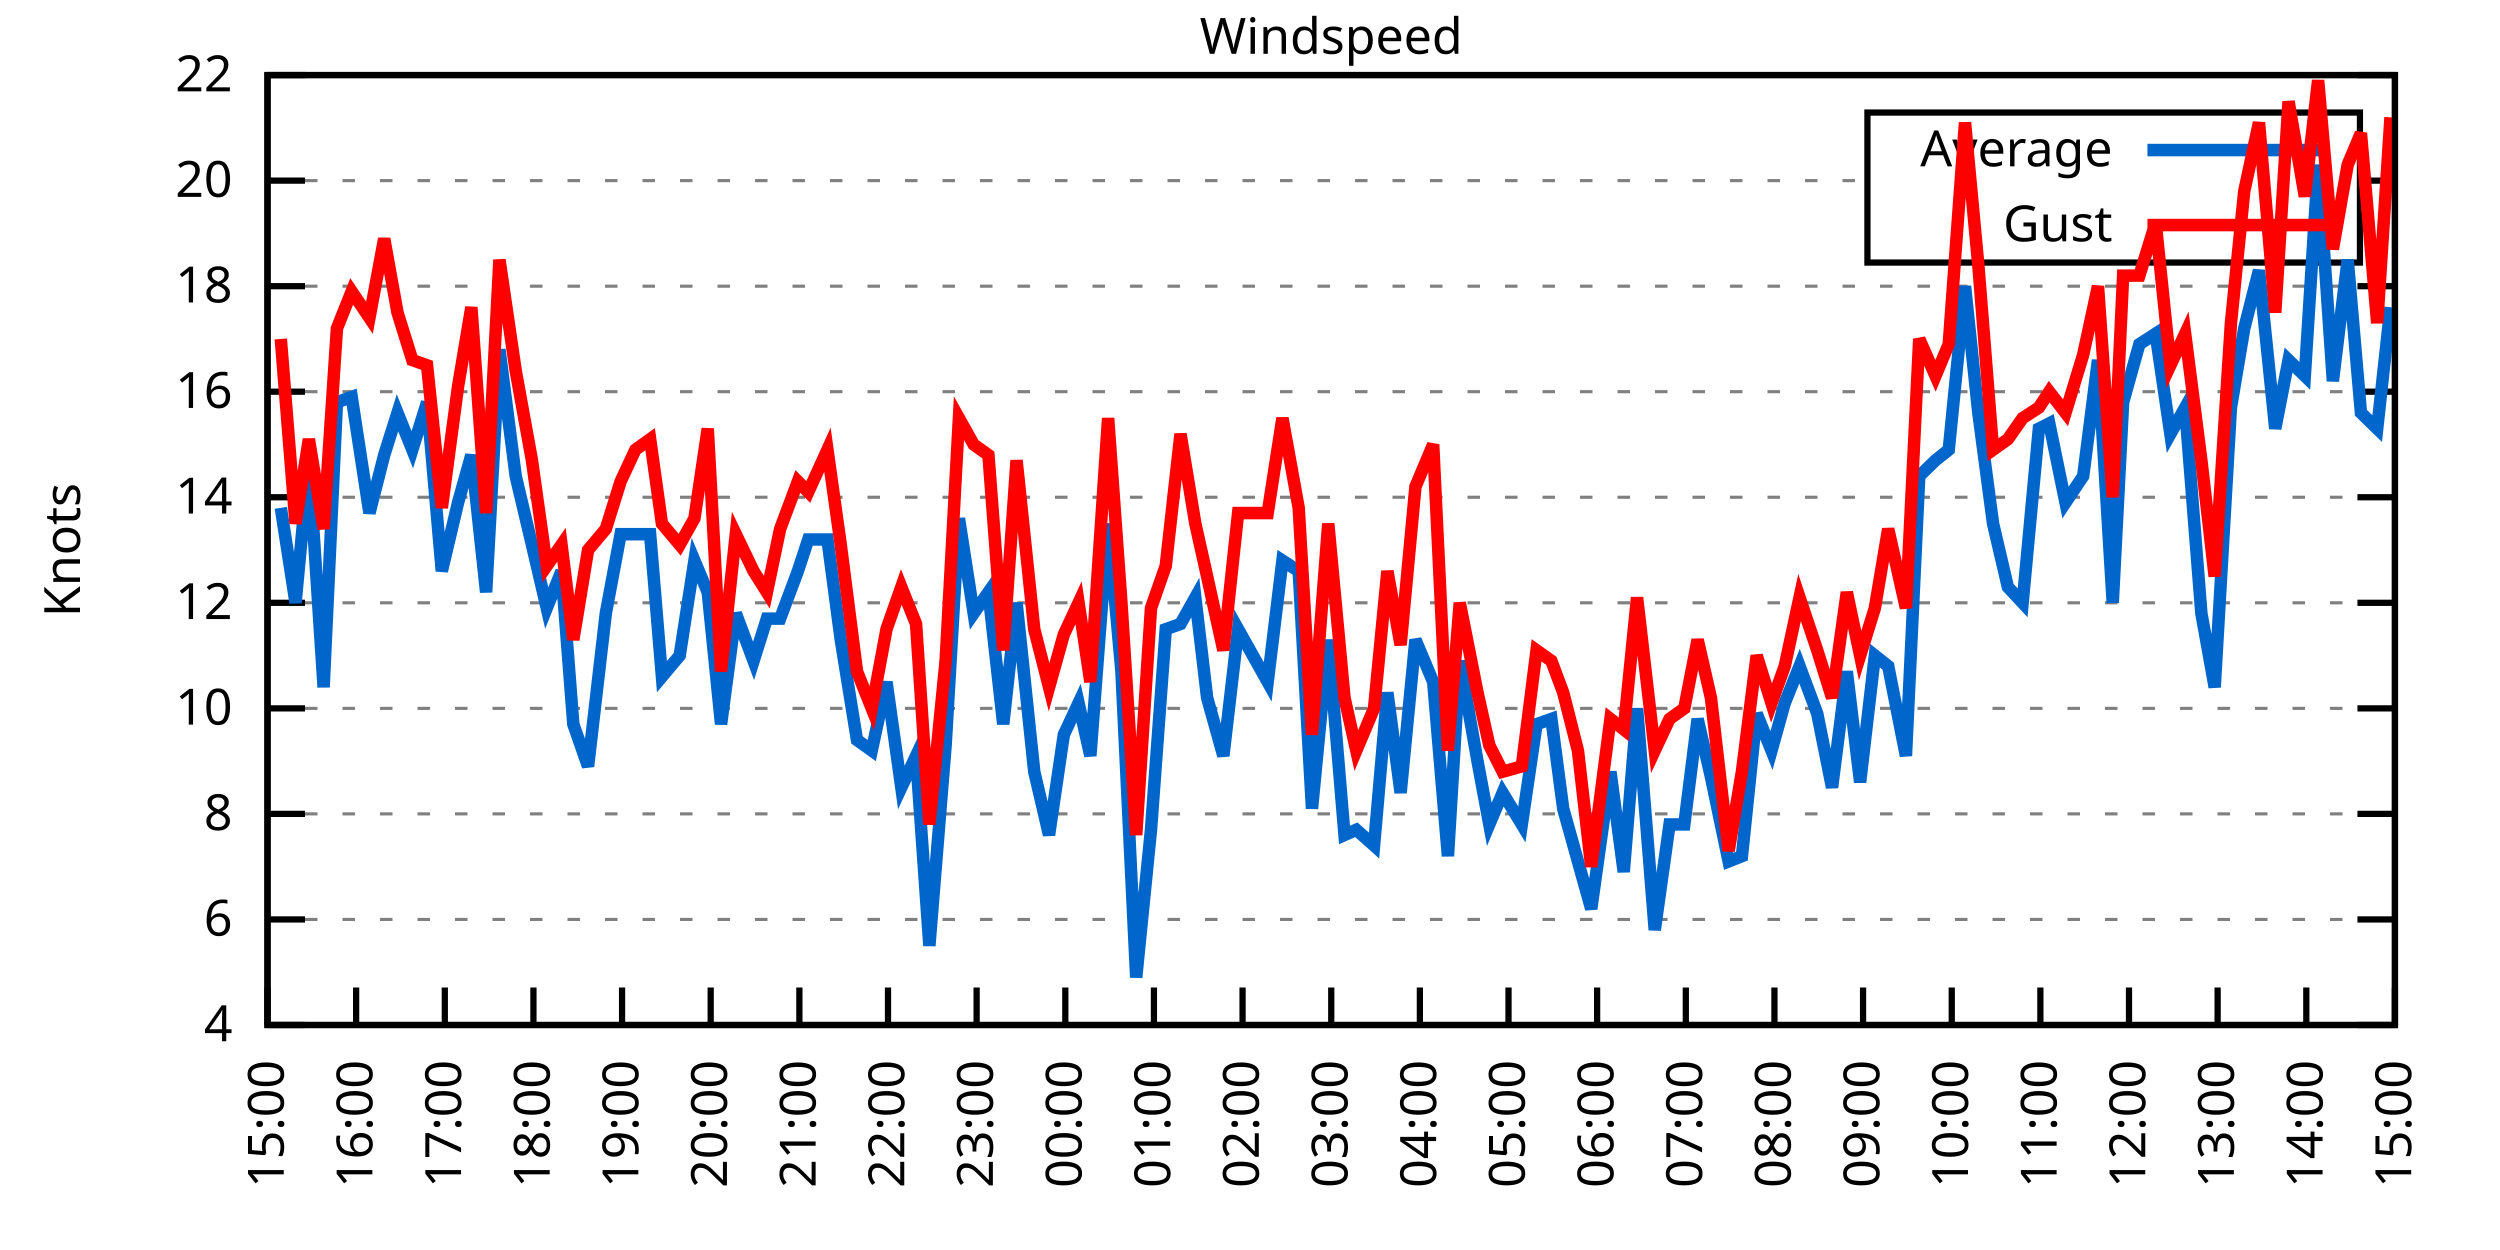
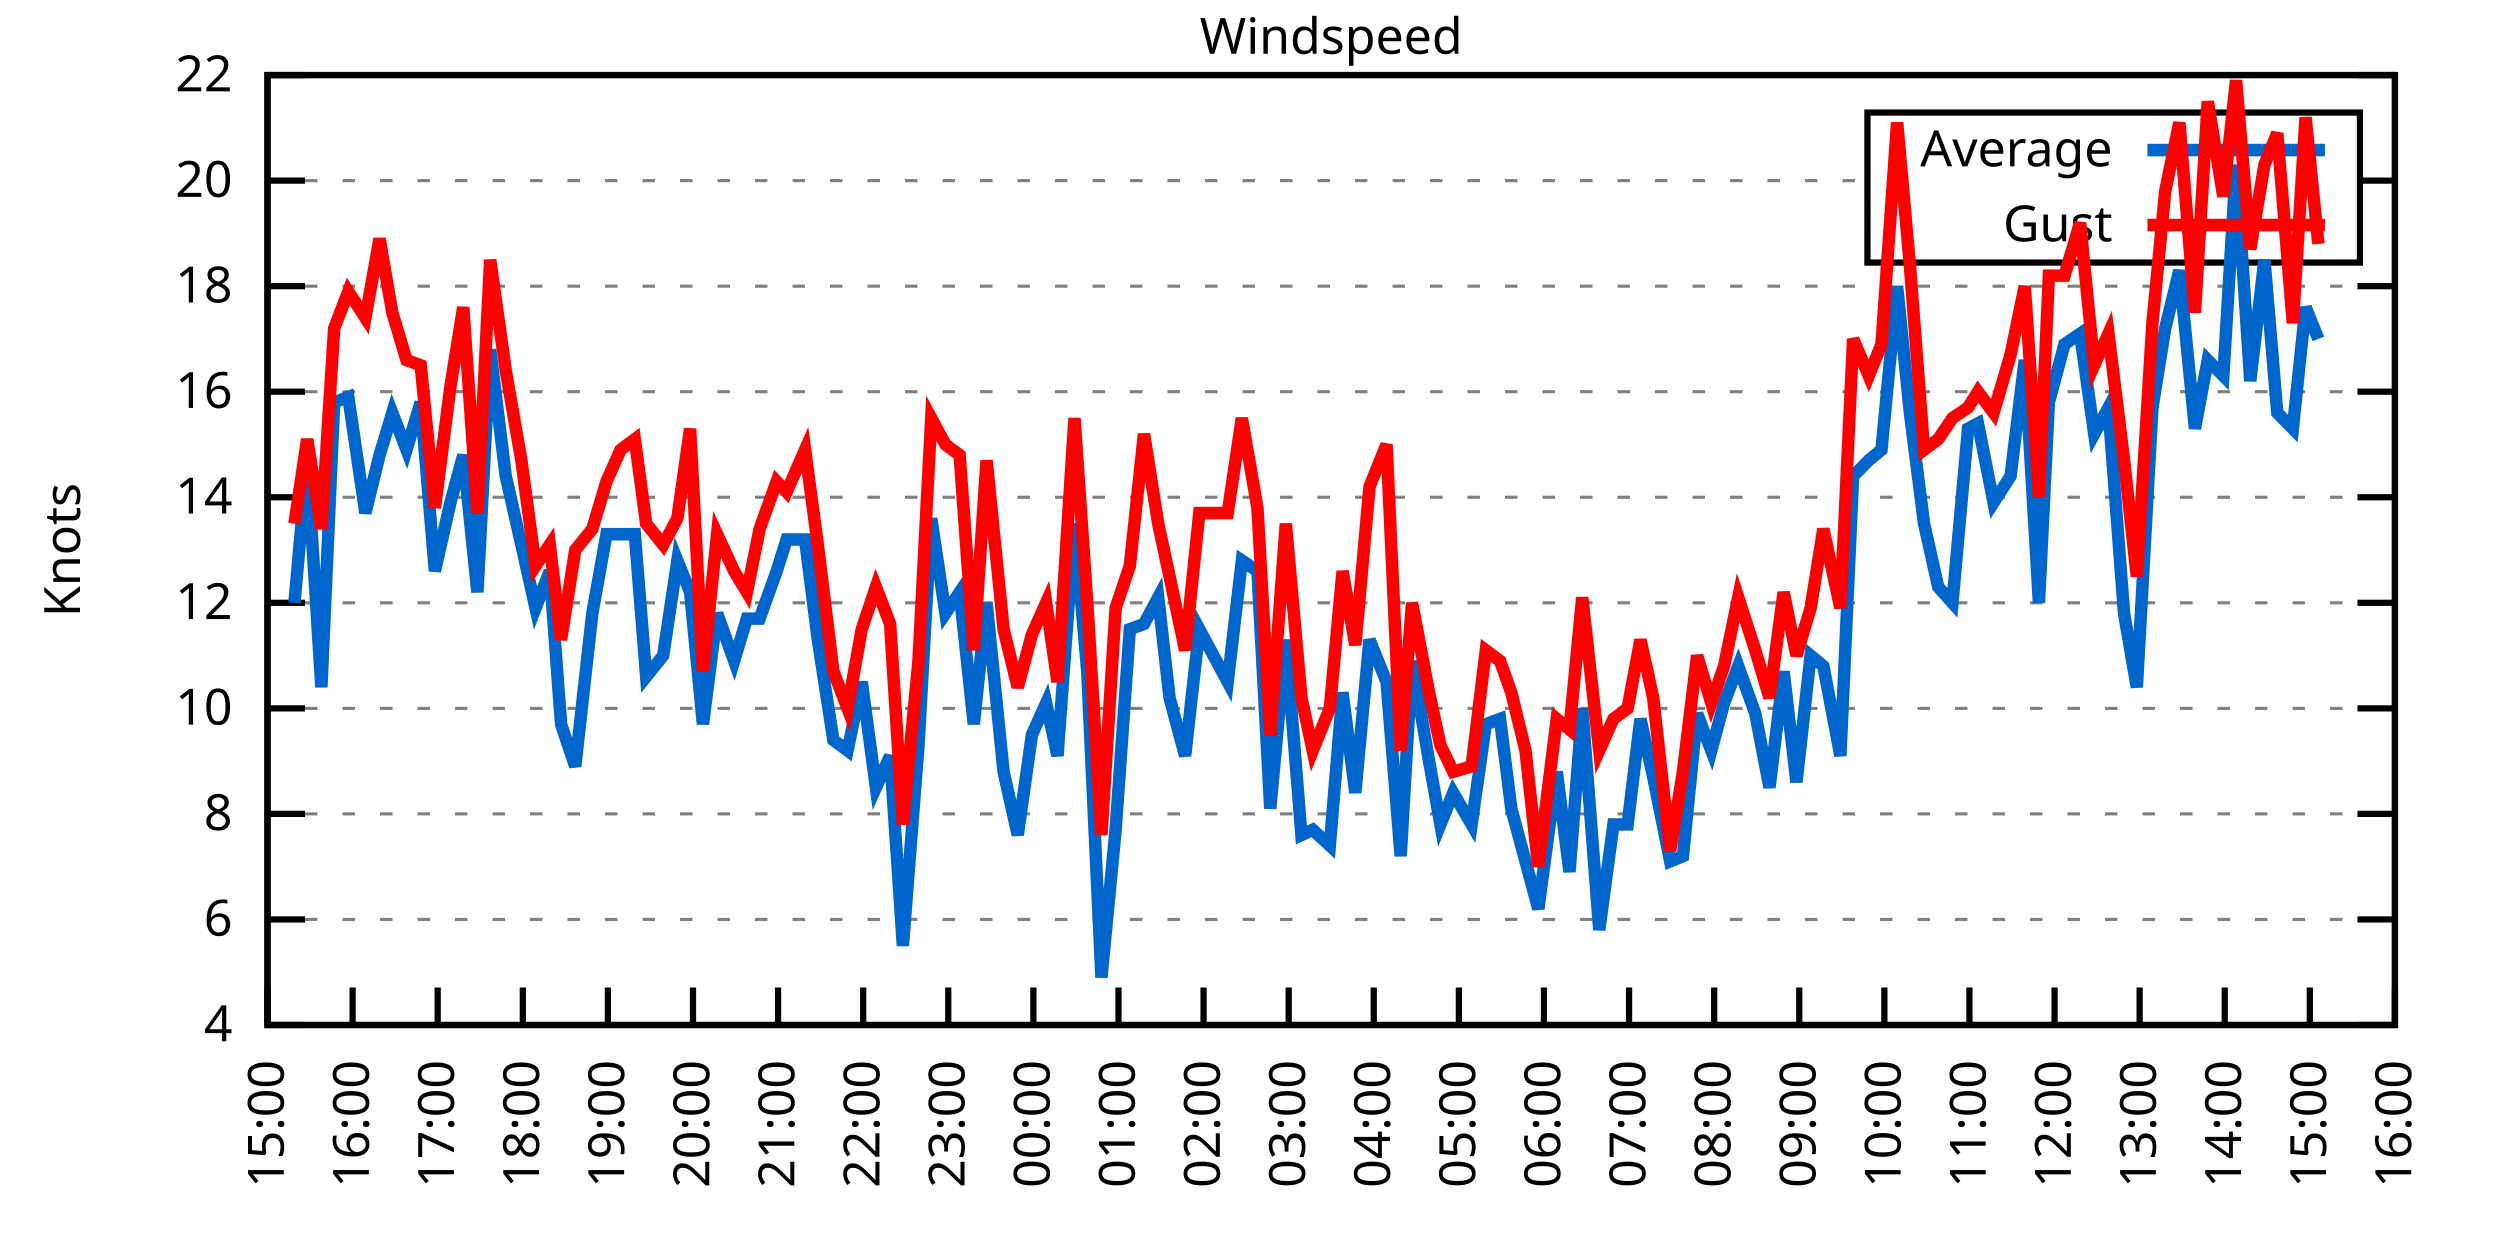
<svg xmlns="http://www.w3.org/2000/svg" xmlns:xlink="http://www.w3.org/1999/xlink" width="400" height="200" viewBox="0 0 400 200">
  <g id="gnuplot_canvas">
    <rect x="0" y="0" width="400" height="200" fill="none" />
    <defs>
      <circle id="gpDot" r="0.5" stroke-width="0.5" stroke="currentColor" />
      <path id="gpPt0" stroke-width="0.333" stroke="currentColor" d="M-1,0 h2 M0,-1 v2" />
      <path id="gpPt1" stroke-width="0.333" stroke="currentColor" d="M-1,-1 L1,1 M1,-1 L-1,1" />
      <path id="gpPt2" stroke-width="0.333" stroke="currentColor" d="M-1,0 L1,0 M0,-1 L0,1 M-1,-1 L1,1 M-1,1 L1,-1" />
      <rect id="gpPt3" stroke-width="0.333" stroke="currentColor" x="-1" y="-1" width="2" height="2" />
      <rect id="gpPt4" stroke-width="0.333" stroke="currentColor" fill="currentColor" x="-1" y="-1" width="2" height="2" />
      <circle id="gpPt5" stroke-width="0.333" stroke="currentColor" cx="0" cy="0" r="1" />
      <use xlink:href="#gpPt5" id="gpPt6" fill="currentColor" stroke="none" />
      <path id="gpPt7" stroke-width="0.333" stroke="currentColor" d="M0,-1.33 L-1.33,0.67 L1.33,0.67 z" />
      <use xlink:href="#gpPt7" id="gpPt8" fill="currentColor" stroke="none" />
      <use xlink:href="#gpPt7" id="gpPt9" stroke="currentColor" transform="rotate(180)" />
      <use xlink:href="#gpPt9" id="gpPt10" fill="currentColor" stroke="none" />
      <use xlink:href="#gpPt3" id="gpPt11" stroke="currentColor" transform="rotate(45)" />
      <use xlink:href="#gpPt11" id="gpPt12" fill="currentColor" stroke="none" />
      <path id="gpPt13" stroke-width="0.333" stroke="currentColor" d="M0,1.330 L1.265,0.411 L0.782,-1.067 L-0.782,-1.076 L-1.265,0.411 z" />
      <use xlink:href="#gpPt13" id="gpPt14" fill="currentColor" stroke="none" />
      <filter id="textbox" filterUnits="objectBoundingBox" x="0" y="0" height="1" width="1">
        <feFlood flood-color="white" flood-opacity="1" result="bgnd" />
        <feComposite in="SourceGraphic" in2="bgnd" operator="atop" />
      </filter>
      <filter id="greybox" filterUnits="objectBoundingBox" x="0" y="0" height="1" width="1">
        <feFlood flood-color="lightgrey" flood-opacity="1" result="grey" />
        <feComposite in="SourceGraphic" in2="grey" operator="atop" />
      </filter>
    </defs>
    <g fill="none" color="white" stroke="currentColor" stroke-width="1.00" stroke-linecap="butt" stroke-linejoin="miter">
</g>
    <g fill="none" color="black" stroke="currentColor" stroke-width="1.00" stroke-linecap="butt" stroke-linejoin="miter">
      <g stroke="none" shape-rendering="crispEdges">
        <polygon fill="rgb(255, 255, 255)" points="42.80,164.00 383.18,164.00 383.18,12.02 42.80,12.02 " />
      </g>
    </g>
    <g fill="none" color="black" stroke="currentColor" stroke-width="1.00" stroke-linecap="butt" stroke-linejoin="miter">
</g>
    <g fill="none" color="black" stroke="black" stroke-width="0.50" stroke-linecap="butt" stroke-linejoin="miter">
</g>
    <g fill="none" color="gray" stroke="currentColor" stroke-width="0.50" stroke-linecap="butt" stroke-linejoin="miter">
      <path stroke="gray" stroke-dasharray="2,4" class="gridline" d="M42.80,164.00 L383.19,164.00  " />
    </g>
    <g fill="none" color="gray" stroke="gray" stroke-width="1.00" stroke-linecap="butt" stroke-linejoin="miter">
</g>
    <g fill="none" color="black" stroke="currentColor" stroke-width="1.00" stroke-linecap="butt" stroke-linejoin="miter">
      <path stroke="black" d="M42.80,164.00 L48.80,164.00 M383.19,164.00 L377.19,164.00  " />
      <g transform="translate(37.20,166.60)" stroke="none" fill="black" font-family="Sans" font-size="8.00" text-anchor="end">
        <text>
          <tspan font-family="Sans"> 4</tspan>
        </text>
      </g>
    </g>
    <g fill="none" color="black" stroke="currentColor" stroke-width="1.00" stroke-linecap="butt" stroke-linejoin="miter">
</g>
    <g fill="none" color="black" stroke="black" stroke-width="0.50" stroke-linecap="butt" stroke-linejoin="miter">
</g>
    <g fill="none" color="gray" stroke="currentColor" stroke-width="0.50" stroke-linecap="butt" stroke-linejoin="miter">
      <path stroke="gray" stroke-dasharray="2,4" class="gridline" d="M42.80,147.11 L383.19,147.11  " />
    </g>
    <g fill="none" color="gray" stroke="gray" stroke-width="1.00" stroke-linecap="butt" stroke-linejoin="miter">
</g>
    <g fill="none" color="black" stroke="currentColor" stroke-width="1.00" stroke-linecap="butt" stroke-linejoin="miter">
      <path stroke="black" d="M42.80,147.11 L48.80,147.11 M383.19,147.11 L377.19,147.11  " />
      <g transform="translate(37.20,149.71)" stroke="none" fill="black" font-family="Sans" font-size="8.00" text-anchor="end">
        <text>
          <tspan font-family="Sans"> 6</tspan>
        </text>
      </g>
    </g>
    <g fill="none" color="black" stroke="currentColor" stroke-width="1.00" stroke-linecap="butt" stroke-linejoin="miter">
</g>
    <g fill="none" color="black" stroke="black" stroke-width="0.50" stroke-linecap="butt" stroke-linejoin="miter">
</g>
    <g fill="none" color="gray" stroke="currentColor" stroke-width="0.50" stroke-linecap="butt" stroke-linejoin="miter">
      <path stroke="gray" stroke-dasharray="2,4" class="gridline" d="M42.80,130.22 L383.19,130.22  " />
    </g>
    <g fill="none" color="gray" stroke="gray" stroke-width="1.00" stroke-linecap="butt" stroke-linejoin="miter">
</g>
    <g fill="none" color="black" stroke="currentColor" stroke-width="1.00" stroke-linecap="butt" stroke-linejoin="miter">
      <path stroke="black" d="M42.80,130.22 L48.80,130.22 M383.19,130.22 L377.19,130.22  " />
      <g transform="translate(37.20,132.82)" stroke="none" fill="black" font-family="Sans" font-size="8.00" text-anchor="end">
        <text>
          <tspan font-family="Sans"> 8</tspan>
        </text>
      </g>
    </g>
    <g fill="none" color="black" stroke="currentColor" stroke-width="1.00" stroke-linecap="butt" stroke-linejoin="miter">
</g>
    <g fill="none" color="black" stroke="black" stroke-width="0.50" stroke-linecap="butt" stroke-linejoin="miter">
</g>
    <g fill="none" color="gray" stroke="currentColor" stroke-width="0.50" stroke-linecap="butt" stroke-linejoin="miter">
      <path stroke="gray" stroke-dasharray="2,4" class="gridline" d="M42.80,113.34 L383.19,113.34  " />
    </g>
    <g fill="none" color="gray" stroke="gray" stroke-width="1.00" stroke-linecap="butt" stroke-linejoin="miter">
</g>
    <g fill="none" color="black" stroke="currentColor" stroke-width="1.00" stroke-linecap="butt" stroke-linejoin="miter">
      <path stroke="black" d="M42.80,113.34 L48.80,113.34 M383.19,113.34 L377.19,113.34  " />
      <g transform="translate(37.20,115.94)" stroke="none" fill="black" font-family="Sans" font-size="8.00" text-anchor="end">
        <text>
          <tspan font-family="Sans"> 10</tspan>
        </text>
      </g>
    </g>
    <g fill="none" color="black" stroke="currentColor" stroke-width="1.00" stroke-linecap="butt" stroke-linejoin="miter">
</g>
    <g fill="none" color="black" stroke="black" stroke-width="0.50" stroke-linecap="butt" stroke-linejoin="miter">
</g>
    <g fill="none" color="gray" stroke="currentColor" stroke-width="0.50" stroke-linecap="butt" stroke-linejoin="miter">
      <path stroke="gray" stroke-dasharray="2,4" class="gridline" d="M42.80,96.45 L383.19,96.45  " />
    </g>
    <g fill="none" color="gray" stroke="gray" stroke-width="1.00" stroke-linecap="butt" stroke-linejoin="miter">
</g>
    <g fill="none" color="black" stroke="currentColor" stroke-width="1.00" stroke-linecap="butt" stroke-linejoin="miter">
      <path stroke="black" d="M42.80,96.45 L48.80,96.45 M383.19,96.45 L377.19,96.45  " />
      <g transform="translate(37.20,99.05)" stroke="none" fill="black" font-family="Sans" font-size="8.00" text-anchor="end">
        <text>
          <tspan font-family="Sans"> 12</tspan>
        </text>
      </g>
    </g>
    <g fill="none" color="black" stroke="currentColor" stroke-width="1.00" stroke-linecap="butt" stroke-linejoin="miter">
</g>
    <g fill="none" color="black" stroke="black" stroke-width="0.50" stroke-linecap="butt" stroke-linejoin="miter">
</g>
    <g fill="none" color="gray" stroke="currentColor" stroke-width="0.50" stroke-linecap="butt" stroke-linejoin="miter">
      <path stroke="gray" stroke-dasharray="2,4" class="gridline" d="M42.80,79.56 L383.19,79.56  " />
    </g>
    <g fill="none" color="gray" stroke="gray" stroke-width="1.00" stroke-linecap="butt" stroke-linejoin="miter">
</g>
    <g fill="none" color="black" stroke="currentColor" stroke-width="1.00" stroke-linecap="butt" stroke-linejoin="miter">
      <path stroke="black" d="M42.80,79.56 L48.80,79.56 M383.19,79.56 L377.19,79.56  " />
      <g transform="translate(37.20,82.16)" stroke="none" fill="black" font-family="Sans" font-size="8.00" text-anchor="end">
        <text>
          <tspan font-family="Sans"> 14</tspan>
        </text>
      </g>
    </g>
    <g fill="none" color="black" stroke="currentColor" stroke-width="1.00" stroke-linecap="butt" stroke-linejoin="miter">
</g>
    <g fill="none" color="black" stroke="black" stroke-width="0.50" stroke-linecap="butt" stroke-linejoin="miter">
</g>
    <g fill="none" color="gray" stroke="currentColor" stroke-width="0.50" stroke-linecap="butt" stroke-linejoin="miter">
      <path stroke="gray" stroke-dasharray="2,4" class="gridline" d="M42.80,62.67 L383.19,62.67  " />
    </g>
    <g fill="none" color="gray" stroke="gray" stroke-width="1.00" stroke-linecap="butt" stroke-linejoin="miter">
</g>
    <g fill="none" color="black" stroke="currentColor" stroke-width="1.00" stroke-linecap="butt" stroke-linejoin="miter">
      <path stroke="black" d="M42.80,62.67 L48.80,62.67 M383.19,62.67 L377.19,62.67  " />
      <g transform="translate(37.20,65.27)" stroke="none" fill="black" font-family="Sans" font-size="8.00" text-anchor="end">
        <text>
          <tspan font-family="Sans"> 16</tspan>
        </text>
      </g>
    </g>
    <g fill="none" color="black" stroke="currentColor" stroke-width="1.00" stroke-linecap="butt" stroke-linejoin="miter">
</g>
    <g fill="none" color="black" stroke="black" stroke-width="0.50" stroke-linecap="butt" stroke-linejoin="miter">
</g>
    <g fill="none" color="gray" stroke="currentColor" stroke-width="0.50" stroke-linecap="butt" stroke-linejoin="miter">
      <path stroke="gray" stroke-dasharray="2,4" class="gridline" d="M42.80,45.79 L383.19,45.79  " />
    </g>
    <g fill="none" color="gray" stroke="gray" stroke-width="1.00" stroke-linecap="butt" stroke-linejoin="miter">
</g>
    <g fill="none" color="black" stroke="currentColor" stroke-width="1.00" stroke-linecap="butt" stroke-linejoin="miter">
      <path stroke="black" d="M42.80,45.79 L48.80,45.79 M383.19,45.79 L377.19,45.79  " />
      <g transform="translate(37.20,48.39)" stroke="none" fill="black" font-family="Sans" font-size="8.00" text-anchor="end">
        <text>
          <tspan font-family="Sans"> 18</tspan>
        </text>
      </g>
    </g>
    <g fill="none" color="black" stroke="currentColor" stroke-width="1.00" stroke-linecap="butt" stroke-linejoin="miter">
</g>
    <g fill="none" color="black" stroke="black" stroke-width="0.50" stroke-linecap="butt" stroke-linejoin="miter">
</g>
    <g fill="none" color="gray" stroke="currentColor" stroke-width="0.50" stroke-linecap="butt" stroke-linejoin="miter">
      <path stroke="gray" stroke-dasharray="2,4" class="gridline" d="M42.80,28.90 L298.79,28.90 M377.59,28.90 L383.19,28.90  " />
    </g>
    <g fill="none" color="gray" stroke="gray" stroke-width="1.00" stroke-linecap="butt" stroke-linejoin="miter">
</g>
    <g fill="none" color="black" stroke="currentColor" stroke-width="1.00" stroke-linecap="butt" stroke-linejoin="miter">
      <path stroke="black" d="M42.80,28.90 L48.80,28.90 M383.19,28.90 L377.19,28.90  " />
      <g transform="translate(37.20,31.50)" stroke="none" fill="black" font-family="Sans" font-size="8.00" text-anchor="end">
        <text>
          <tspan font-family="Sans"> 20</tspan>
        </text>
      </g>
    </g>
    <g fill="none" color="black" stroke="currentColor" stroke-width="1.00" stroke-linecap="butt" stroke-linejoin="miter">
</g>
    <g fill="none" color="black" stroke="black" stroke-width="0.50" stroke-linecap="butt" stroke-linejoin="miter">
</g>
    <g fill="none" color="gray" stroke="currentColor" stroke-width="0.50" stroke-linecap="butt" stroke-linejoin="miter">
      <path stroke="gray" stroke-dasharray="2,4" class="gridline" d="M42.80,12.01 L383.19,12.01  " />
    </g>
    <g fill="none" color="gray" stroke="gray" stroke-width="1.00" stroke-linecap="butt" stroke-linejoin="miter">
</g>
    <g fill="none" color="black" stroke="currentColor" stroke-width="1.00" stroke-linecap="butt" stroke-linejoin="miter">
      <path stroke="black" d="M42.80,12.01 L48.80,12.01 M383.19,12.01 L377.19,12.01  " />
      <g transform="translate(37.20,14.61)" stroke="none" fill="black" font-family="Sans" font-size="8.00" text-anchor="end">
        <text>
          <tspan font-family="Sans"> 22</tspan>
        </text>
      </g>
    </g>
    <g fill="none" color="black" stroke="currentColor" stroke-width="1.00" stroke-linecap="butt" stroke-linejoin="miter">
      <path stroke="black" d="M42.80,164.00 L42.80,158.00  " />
      <g transform="translate(45.40,169.60) rotate(270.00)" stroke="none" fill="black" font-family="Sans" font-size="8.00" text-anchor="end">
        <text>
          <tspan font-family="Sans">15:00</tspan>
        </text>
      </g>
    </g>
    <g fill="none" color="black" stroke="currentColor" stroke-width="1.00" stroke-linecap="butt" stroke-linejoin="miter">
-       <path stroke="black" d="M56.98,164.00 L56.98,158.00  " />
-       <g transform="translate(59.58,169.60) rotate(270.00)" stroke="none" fill="black" font-family="Sans" font-size="8.00" text-anchor="end">
+       <path stroke="black" d="M56.42,164.00 L56.42,158.00  " />
+       <g transform="translate(59.02,169.60) rotate(270.00)" stroke="none" fill="black" font-family="Sans" font-size="8.00" text-anchor="end">
        <text>
          <tspan font-family="Sans">16:00</tspan>
        </text>
      </g>
    </g>
    <g fill="none" color="black" stroke="currentColor" stroke-width="1.00" stroke-linecap="butt" stroke-linejoin="miter">
-       <path stroke="black" d="M71.17,164.00 L71.17,158.00  " />
-       <g transform="translate(73.77,169.60) rotate(270.00)" stroke="none" fill="black" font-family="Sans" font-size="8.00" text-anchor="end">
+       <path stroke="black" d="M70.03,164.00 L70.03,158.00  " />
+       <g transform="translate(72.63,169.60) rotate(270.00)" stroke="none" fill="black" font-family="Sans" font-size="8.00" text-anchor="end">
        <text>
          <tspan font-family="Sans">17:00</tspan>
        </text>
      </g>
    </g>
    <g fill="none" color="black" stroke="currentColor" stroke-width="1.00" stroke-linecap="butt" stroke-linejoin="miter">
-       <path stroke="black" d="M85.35,164.00 L85.35,158.00  " />
-       <g transform="translate(87.95,169.60) rotate(270.00)" stroke="none" fill="black" font-family="Sans" font-size="8.00" text-anchor="end">
+       <path stroke="black" d="M83.65,164.00 L83.65,158.00  " />
+       <g transform="translate(86.25,169.60) rotate(270.00)" stroke="none" fill="black" font-family="Sans" font-size="8.00" text-anchor="end">
        <text>
          <tspan font-family="Sans">18:00</tspan>
        </text>
      </g>
    </g>
    <g fill="none" color="black" stroke="currentColor" stroke-width="1.00" stroke-linecap="butt" stroke-linejoin="miter">
-       <path stroke="black" d="M99.53,164.00 L99.53,158.00  " />
-       <g transform="translate(102.13,169.60) rotate(270.00)" stroke="none" fill="black" font-family="Sans" font-size="8.00" text-anchor="end">
+       <path stroke="black" d="M97.26,164.00 L97.26,158.00  " />
+       <g transform="translate(99.86,169.60) rotate(270.00)" stroke="none" fill="black" font-family="Sans" font-size="8.00" text-anchor="end">
        <text>
          <tspan font-family="Sans">19:00</tspan>
        </text>
      </g>
    </g>
    <g fill="none" color="black" stroke="currentColor" stroke-width="1.00" stroke-linecap="butt" stroke-linejoin="miter">
-       <path stroke="black" d="M113.71,164.00 L113.71,158.00  " />
-       <g transform="translate(116.31,169.60) rotate(270.00)" stroke="none" fill="black" font-family="Sans" font-size="8.00" text-anchor="end">
+       <path stroke="black" d="M110.88,164.00 L110.88,158.00  " />
+       <g transform="translate(113.48,169.60) rotate(270.00)" stroke="none" fill="black" font-family="Sans" font-size="8.00" text-anchor="end">
        <text>
          <tspan font-family="Sans">20:00</tspan>
        </text>
      </g>
    </g>
    <g fill="none" color="black" stroke="currentColor" stroke-width="1.00" stroke-linecap="butt" stroke-linejoin="miter">
-       <path stroke="black" d="M127.90,164.00 L127.90,158.00  " />
-       <g transform="translate(130.50,169.60) rotate(270.00)" stroke="none" fill="black" font-family="Sans" font-size="8.00" text-anchor="end">
+       <path stroke="black" d="M124.49,164.00 L124.49,158.00  " />
+       <g transform="translate(127.09,169.60) rotate(270.00)" stroke="none" fill="black" font-family="Sans" font-size="8.00" text-anchor="end">
        <text>
          <tspan font-family="Sans">21:00</tspan>
        </text>
      </g>
    </g>
    <g fill="none" color="black" stroke="currentColor" stroke-width="1.00" stroke-linecap="butt" stroke-linejoin="miter">
-       <path stroke="black" d="M142.08,164.00 L142.08,158.00  " />
-       <g transform="translate(144.68,169.60) rotate(270.00)" stroke="none" fill="black" font-family="Sans" font-size="8.00" text-anchor="end">
+       <path stroke="black" d="M138.11,164.00 L138.11,158.00  " />
+       <g transform="translate(140.71,169.60) rotate(270.00)" stroke="none" fill="black" font-family="Sans" font-size="8.00" text-anchor="end">
        <text>
          <tspan font-family="Sans">22:00</tspan>
        </text>
      </g>
    </g>
    <g fill="none" color="black" stroke="currentColor" stroke-width="1.00" stroke-linecap="butt" stroke-linejoin="miter">
-       <path stroke="black" d="M156.26,164.00 L156.26,158.00  " />
-       <g transform="translate(158.86,169.60) rotate(270.00)" stroke="none" fill="black" font-family="Sans" font-size="8.00" text-anchor="end">
+       <path stroke="black" d="M151.72,164.00 L151.72,158.00  " />
+       <g transform="translate(154.32,169.60) rotate(270.00)" stroke="none" fill="black" font-family="Sans" font-size="8.00" text-anchor="end">
        <text>
          <tspan font-family="Sans">23:00</tspan>
        </text>
      </g>
    </g>
    <g fill="none" color="black" stroke="currentColor" stroke-width="1.00" stroke-linecap="butt" stroke-linejoin="miter">
-       <path stroke="black" d="M170.45,164.00 L170.45,158.00  " />
-       <g transform="translate(173.05,169.60) rotate(270.00)" stroke="none" fill="black" font-family="Sans" font-size="8.00" text-anchor="end">
+       <path stroke="black" d="M165.34,164.00 L165.34,158.00  " />
+       <g transform="translate(167.94,169.60) rotate(270.00)" stroke="none" fill="black" font-family="Sans" font-size="8.00" text-anchor="end">
        <text>
          <tspan font-family="Sans">00:00</tspan>
        </text>
      </g>
    </g>
    <g fill="none" color="black" stroke="currentColor" stroke-width="1.00" stroke-linecap="butt" stroke-linejoin="miter">
-       <path stroke="black" d="M184.63,164.00 L184.63,158.00  " />
-       <g transform="translate(187.23,169.60) rotate(270.00)" stroke="none" fill="black" font-family="Sans" font-size="8.00" text-anchor="end">
+       <path stroke="black" d="M178.96,164.00 L178.96,158.00  " />
+       <g transform="translate(181.56,169.60) rotate(270.00)" stroke="none" fill="black" font-family="Sans" font-size="8.00" text-anchor="end">
        <text>
          <tspan font-family="Sans">01:00</tspan>
        </text>
      </g>
    </g>
    <g fill="none" color="black" stroke="currentColor" stroke-width="1.00" stroke-linecap="butt" stroke-linejoin="miter">
-       <path stroke="black" d="M198.81,164.00 L198.81,158.00  " />
-       <g transform="translate(201.41,169.60) rotate(270.00)" stroke="none" fill="black" font-family="Sans" font-size="8.00" text-anchor="end">
+       <path stroke="black" d="M192.57,164.00 L192.57,158.00  " />
+       <g transform="translate(195.17,169.60) rotate(270.00)" stroke="none" fill="black" font-family="Sans" font-size="8.00" text-anchor="end">
        <text>
          <tspan font-family="Sans">02:00</tspan>
        </text>
      </g>
    </g>
    <g fill="none" color="black" stroke="currentColor" stroke-width="1.00" stroke-linecap="butt" stroke-linejoin="miter">
-       <path stroke="black" d="M213.00,164.00 L213.00,158.00  " />
-       <g transform="translate(215.60,169.60) rotate(270.00)" stroke="none" fill="black" font-family="Sans" font-size="8.00" text-anchor="end">
+       <path stroke="black" d="M206.19,164.00 L206.19,158.00  " />
+       <g transform="translate(208.79,169.60) rotate(270.00)" stroke="none" fill="black" font-family="Sans" font-size="8.00" text-anchor="end">
        <text>
          <tspan font-family="Sans">03:00</tspan>
        </text>
      </g>
    </g>
    <g fill="none" color="black" stroke="currentColor" stroke-width="1.00" stroke-linecap="butt" stroke-linejoin="miter">
-       <path stroke="black" d="M227.18,164.00 L227.18,158.00  " />
-       <g transform="translate(229.78,169.60) rotate(270.00)" stroke="none" fill="black" font-family="Sans" font-size="8.00" text-anchor="end">
+       <path stroke="black" d="M219.80,164.00 L219.80,158.00  " />
+       <g transform="translate(222.40,169.60) rotate(270.00)" stroke="none" fill="black" font-family="Sans" font-size="8.00" text-anchor="end">
        <text>
          <tspan font-family="Sans">04:00</tspan>
        </text>
      </g>
    </g>
    <g fill="none" color="black" stroke="currentColor" stroke-width="1.00" stroke-linecap="butt" stroke-linejoin="miter">
-       <path stroke="black" d="M241.36,164.00 L241.36,158.00  " />
-       <g transform="translate(243.96,169.60) rotate(270.00)" stroke="none" fill="black" font-family="Sans" font-size="8.00" text-anchor="end">
+       <path stroke="black" d="M233.42,164.00 L233.42,158.00  " />
+       <g transform="translate(236.02,169.60) rotate(270.00)" stroke="none" fill="black" font-family="Sans" font-size="8.00" text-anchor="end">
        <text>
          <tspan font-family="Sans">05:00</tspan>
        </text>
      </g>
    </g>
    <g fill="none" color="black" stroke="currentColor" stroke-width="1.00" stroke-linecap="butt" stroke-linejoin="miter">
-       <path stroke="black" d="M255.54,164.00 L255.54,158.00  " />
-       <g transform="translate(258.14,169.60) rotate(270.00)" stroke="none" fill="black" font-family="Sans" font-size="8.00" text-anchor="end">
+       <path stroke="black" d="M247.03,164.00 L247.03,158.00  " />
+       <g transform="translate(249.63,169.60) rotate(270.00)" stroke="none" fill="black" font-family="Sans" font-size="8.00" text-anchor="end">
        <text>
          <tspan font-family="Sans">06:00</tspan>
        </text>
      </g>
    </g>
    <g fill="none" color="black" stroke="currentColor" stroke-width="1.00" stroke-linecap="butt" stroke-linejoin="miter">
-       <path stroke="black" d="M269.73,164.00 L269.73,158.00  " />
-       <g transform="translate(272.33,169.60) rotate(270.00)" stroke="none" fill="black" font-family="Sans" font-size="8.00" text-anchor="end">
+       <path stroke="black" d="M260.65,164.00 L260.65,158.00  " />
+       <g transform="translate(263.25,169.60) rotate(270.00)" stroke="none" fill="black" font-family="Sans" font-size="8.00" text-anchor="end">
        <text>
          <tspan font-family="Sans">07:00</tspan>
        </text>
      </g>
    </g>
    <g fill="none" color="black" stroke="currentColor" stroke-width="1.00" stroke-linecap="butt" stroke-linejoin="miter">
-       <path stroke="black" d="M283.91,164.00 L283.91,158.00  " />
-       <g transform="translate(286.51,169.60) rotate(270.00)" stroke="none" fill="black" font-family="Sans" font-size="8.00" text-anchor="end">
+       <path stroke="black" d="M274.27,164.00 L274.27,158.00  " />
+       <g transform="translate(276.87,169.60) rotate(270.00)" stroke="none" fill="black" font-family="Sans" font-size="8.00" text-anchor="end">
        <text>
          <tspan font-family="Sans">08:00</tspan>
        </text>
      </g>
    </g>
    <g fill="none" color="black" stroke="currentColor" stroke-width="1.00" stroke-linecap="butt" stroke-linejoin="miter">
-       <path stroke="black" d="M298.09,164.00 L298.09,158.00  " />
-       <g transform="translate(300.69,169.60) rotate(270.00)" stroke="none" fill="black" font-family="Sans" font-size="8.00" text-anchor="end">
+       <path stroke="black" d="M287.88,164.00 L287.88,158.00  " />
+       <g transform="translate(290.48,169.60) rotate(270.00)" stroke="none" fill="black" font-family="Sans" font-size="8.00" text-anchor="end">
        <text>
          <tspan font-family="Sans">09:00</tspan>
        </text>
      </g>
    </g>
    <g fill="none" color="black" stroke="currentColor" stroke-width="1.00" stroke-linecap="butt" stroke-linejoin="miter">
-       <path stroke="black" d="M312.28,164.00 L312.28,158.00  " />
-       <g transform="translate(314.88,169.60) rotate(270.00)" stroke="none" fill="black" font-family="Sans" font-size="8.00" text-anchor="end">
+       <path stroke="black" d="M301.50,164.00 L301.50,158.00  " />
+       <g transform="translate(304.10,169.60) rotate(270.00)" stroke="none" fill="black" font-family="Sans" font-size="8.00" text-anchor="end">
        <text>
          <tspan font-family="Sans">10:00</tspan>
        </text>
      </g>
    </g>
    <g fill="none" color="black" stroke="currentColor" stroke-width="1.00" stroke-linecap="butt" stroke-linejoin="miter">
-       <path stroke="black" d="M326.46,164.00 L326.46,158.00  " />
-       <g transform="translate(329.06,169.60) rotate(270.00)" stroke="none" fill="black" font-family="Sans" font-size="8.00" text-anchor="end">
+       <path stroke="black" d="M315.11,164.00 L315.11,158.00  " />
+       <g transform="translate(317.71,169.60) rotate(270.00)" stroke="none" fill="black" font-family="Sans" font-size="8.00" text-anchor="end">
        <text>
          <tspan font-family="Sans">11:00</tspan>
        </text>
      </g>
    </g>
    <g fill="none" color="black" stroke="currentColor" stroke-width="1.00" stroke-linecap="butt" stroke-linejoin="miter">
-       <path stroke="black" d="M340.64,164.00 L340.64,158.00  " />
-       <g transform="translate(343.24,169.60) rotate(270.00)" stroke="none" fill="black" font-family="Sans" font-size="8.00" text-anchor="end">
+       <path stroke="black" d="M328.73,164.00 L328.73,158.00  " />
+       <g transform="translate(331.33,169.60) rotate(270.00)" stroke="none" fill="black" font-family="Sans" font-size="8.00" text-anchor="end">
        <text>
          <tspan font-family="Sans">12:00</tspan>
        </text>
      </g>
    </g>
    <g fill="none" color="black" stroke="currentColor" stroke-width="1.00" stroke-linecap="butt" stroke-linejoin="miter">
-       <path stroke="black" d="M354.82,164.00 L354.82,158.00  " />
-       <g transform="translate(357.42,169.60) rotate(270.00)" stroke="none" fill="black" font-family="Sans" font-size="8.00" text-anchor="end">
+       <path stroke="black" d="M342.34,164.00 L342.34,158.00  " />
+       <g transform="translate(344.94,169.60) rotate(270.00)" stroke="none" fill="black" font-family="Sans" font-size="8.00" text-anchor="end">
        <text>
          <tspan font-family="Sans">13:00</tspan>
        </text>
      </g>
    </g>
    <g fill="none" color="black" stroke="currentColor" stroke-width="1.00" stroke-linecap="butt" stroke-linejoin="miter">
-       <path stroke="black" d="M369.01,164.00 L369.01,158.00  " />
-       <g transform="translate(371.61,169.60) rotate(270.00)" stroke="none" fill="black" font-family="Sans" font-size="8.00" text-anchor="end">
+       <path stroke="black" d="M355.96,164.00 L355.96,158.00  " />
+       <g transform="translate(358.56,169.60) rotate(270.00)" stroke="none" fill="black" font-family="Sans" font-size="8.00" text-anchor="end">
        <text>
          <tspan font-family="Sans">14:00</tspan>
+         </text>
+       </g>
+     </g>
+     <g fill="none" color="black" stroke="currentColor" stroke-width="1.00" stroke-linecap="butt" stroke-linejoin="miter">
+       <path stroke="black" d="M369.57,164.00 L369.57,158.00  " />
+       <g transform="translate(372.17,169.60) rotate(270.00)" stroke="none" fill="black" font-family="Sans" font-size="8.00" text-anchor="end">
+         <text>
+           <tspan font-family="Sans">15:00</tspan>
        </text>
      </g>
    </g>
    <g fill="none" color="black" stroke="currentColor" stroke-width="1.00" stroke-linecap="butt" stroke-linejoin="miter">
      <path stroke="black" d="M383.19,164.00 L383.19,158.00  " />
      <g transform="translate(385.79,169.60) rotate(270.00)" stroke="none" fill="black" font-family="Sans" font-size="8.00" text-anchor="end">
        <text>
-           <tspan font-family="Sans">15:00</tspan>
+           <tspan font-family="Sans">16:00</tspan>
        </text>
      </g>
    </g>
    <g fill="none" color="black" stroke="currentColor" stroke-width="1.00" stroke-linecap="butt" stroke-linejoin="miter">
</g>
    <g fill="none" color="black" stroke="currentColor" stroke-width="1.00" stroke-linecap="butt" stroke-linejoin="miter">
      <path stroke="black" d="M42.80,12.01 L42.80,164.00 L383.19,164.00 L383.19,12.01 L42.80,12.01 Z  " />
    </g>
    <g fill="none" color="black" stroke="currentColor" stroke-width="1.00" stroke-linecap="butt" stroke-linejoin="miter">
</g>
    <g fill="none" color="black" stroke="currentColor" stroke-width="1.00" stroke-linecap="butt" stroke-linejoin="miter">
      <path stroke="black" d="M298.79,42.01 L298.79,18.01 L377.59,18.01 L377.59,42.01 L298.79,42.01 Z  " />
    </g>
    <g id="Windspeed_plot_1">
      <g fill="none" color="white" stroke="black" stroke-width="2.00" stroke-linecap="butt" stroke-linejoin="miter">
</g>
      <g fill="none" color="black" stroke="currentColor" stroke-width="2.00" stroke-linecap="butt" stroke-linejoin="miter">
        <g transform="translate(337.99,26.61)" stroke="none" fill="black" font-family="Sans" font-size="8.00" text-anchor="end">
          <text>
            <tspan font-family="Sans">Average</tspan>
          </text>
        </g>
      </g>
      <g fill="none" color="black" stroke="currentColor" stroke-width="2.00" stroke-linecap="butt" stroke-linejoin="miter">
-         <path stroke="rgb(  0, 102, 204)" d="M343.59,24.01 L371.99,24.01 M44.93,81.25 L47.29,96.45 L49.42,73.65 L51.78,109.96 L53.91,64.36 L56.27,63.52   L59.11,82.09 L61.47,72.81 L63.60,66.05 L65.97,71.96 L68.33,64.36 L70.69,91.38 L73.29,80.41 L75.42,72.81   L77.78,94.76 L79.91,55.92 L82.51,76.18 L85.11,87.16 L87.48,97.29 L89.84,91.38 L91.73,115.87 L94.09,122.62   L96.93,98.14 L99.30,85.47 L101.66,85.47 L104.02,85.47 L105.91,108.27 L108.75,104.89 L111.11,89.69 L113.24,94.76   L115.37,115.87 L117.73,98.14 L120.57,105.74 L122.70,98.98 L124.82,98.98 L127.66,91.38 L129.32,86.32 L132.39,86.32   L134.52,102.36 L137.12,118.40 L139.48,120.09 L141.84,109.11 L144.21,126.00 L146.57,120.94 L148.70,151.33 L151.30,119.25   L153.43,82.94 L155.79,98.14 L158.15,94.76 L160.52,115.87 L162.65,96.45 L165.48,123.47 L167.85,133.60 L170.21,117.56   L172.57,112.49 L174.46,120.94 L177.30,83.78 L179.43,107.43 L181.79,156.40 L184.16,132.76 L186.52,100.67 L188.88,99.83   L191.25,95.60 L193.14,111.65 L195.74,120.94 L198.10,100.67 L202.83,109.11 L205.19,89.69 L207.79,91.38 L209.92,129.38   L212.52,102.36 L215.12,133.60 L217.01,132.76 L219.85,135.29 L221.98,110.80 L224.10,126.85 L226.47,102.36 L229.31,109.11   L231.67,136.98 L233.56,105.74 L236.40,121.78 L238.29,131.91 L240.42,126.85 L243.49,131.91 L245.85,115.87 L248.22,115.03   L250.11,129.38 L252.47,137.82 L254.60,145.42 L257.67,123.47 L259.80,139.51 L261.93,113.34 L264.76,148.80 L267.13,131.91   L269.49,131.91 L271.62,115.03 L273.75,124.31 L276.58,137.82 L278.71,136.98 L281.07,114.18 L283.44,120.09 L285.56,112.49   L287.93,106.58 L290.76,114.18 L293.13,126.00 L295.49,107.43 L297.62,125.16 L299.98,104.89 L302.11,106.58 L304.95,120.94   L307.08,76.18 L309.68,73.65 L311.80,71.96 L314.40,45.79 L316.53,66.05 L318.89,83.78 L321.26,93.92 L323.62,96.45   L326.22,68.58 L327.88,67.74 L330.48,80.41 L333.31,76.18 L335.68,57.61 L338.04,96.45 L339.70,64.36 L342.30,55.07   L344.90,53.39 L347.26,69.43 L349.62,65.21 L352.22,98.14 L354.35,109.96 L356.95,65.21 L359.08,52.54 L361.44,43.25   L364.04,68.58 L366.17,57.61 L368.77,60.14 L370.90,26.36 L373.26,60.98 L375.63,41.56 L377.75,66.05 L380.35,68.58   L382.48,49.16  " />
+         <path stroke="rgb(  0, 102, 204)" d="M343.59,24.01 L371.99,24.01 M47.11,96.45 L49.15,73.65 L51.42,109.96 L53.47,64.36 L55.73,63.52 L58.46,82.09   L60.73,72.81 L62.77,66.05 L65.04,71.96 L67.31,64.36 L69.58,91.38 L72.07,80.41 L74.12,72.81 L76.39,94.76   L78.43,55.92 L80.92,76.18 L83.42,87.16 L85.69,97.29 L87.96,91.38 L89.77,115.87 L92.04,122.62 L94.77,98.14   L97.04,85.47 L99.30,85.47 L101.57,85.47 L103.39,108.27 L106.11,104.89 L108.38,89.69 L110.42,94.76 L112.47,115.87   L114.74,98.14 L117.46,105.74 L119.50,98.98 L121.54,98.98 L124.27,91.38 L125.86,86.32 L128.81,86.32 L130.85,102.36   L133.34,118.40 L135.61,120.09 L137.88,109.11 L140.15,126.00 L142.42,120.94 L144.46,151.33 L146.96,119.25 L149.00,82.94   L151.27,98.14 L153.54,94.76 L155.81,115.87 L157.85,96.45 L160.57,123.47 L162.84,133.60 L165.11,117.56 L167.38,112.49   L169.20,120.94 L171.92,83.78 L173.96,107.43 L176.23,156.40 L178.50,132.76 L180.77,100.67 L183.04,99.83 L185.31,95.60   L187.13,111.65 L189.62,120.94 L191.89,100.67 L196.43,109.11 L198.70,89.69 L201.19,91.38 L203.24,129.38 L205.73,102.36   L208.23,133.60 L210.04,132.76 L212.77,135.29 L214.81,110.80 L216.85,126.85 L219.12,102.36 L221.85,109.11 L224.11,136.98   L225.93,105.74 L228.65,121.78 L230.47,131.91 L232.51,126.85 L235.46,131.91 L237.73,115.87 L240.00,115.03 L241.81,129.38   L244.08,137.82 L246.13,145.42 L249.08,123.47 L251.12,139.51 L253.16,113.34 L255.88,148.80 L258.15,131.91 L260.42,131.91   L262.47,115.03 L264.51,124.31 L267.23,137.82 L269.27,136.98 L271.54,114.18 L273.81,120.09 L275.85,112.49 L278.12,106.58   L280.85,114.18 L283.12,126.00 L285.38,107.43 L287.43,125.16 L289.70,104.89 L291.74,106.58 L294.46,120.94 L296.50,76.18   L299.00,73.65 L301.04,71.96 L303.54,45.79 L305.58,66.05 L307.85,83.78 L310.12,93.92 L312.39,96.45 L314.89,68.58   L316.47,67.74 L318.97,80.41 L321.69,76.18 L323.96,57.61 L326.23,96.45 L327.82,64.36 L330.32,55.07 L332.81,53.39   L335.08,69.43 L337.35,65.21 L339.85,98.14 L341.89,109.96 L344.39,65.21 L346.43,52.54 L348.70,43.25 L351.19,68.58   L353.24,57.61 L355.73,60.14 L357.77,26.36 L360.04,60.98 L362.31,41.56 L364.36,66.05 L366.85,68.58 L368.89,49.16   L370.94,54.23  " />
      </g>
    </g>
    <g id="Windspeed_plot_2">
      <g fill="none" color="black" stroke="currentColor" stroke-width="2.00" stroke-linecap="butt" stroke-linejoin="miter">
        <g transform="translate(337.99,38.61)" stroke="none" fill="black" font-family="Sans" font-size="8.00" text-anchor="end">
          <text>
            <tspan font-family="Sans">Gust</tspan>
          </text>
        </g>
      </g>
      <g fill="none" color="black" stroke="currentColor" stroke-width="2.00" stroke-linecap="butt" stroke-linejoin="miter">
-         <path stroke="rgb(255,   0,   0)" d="M343.59,36.01 L371.99,36.01 M44.93,54.23 L47.29,83.78 L49.42,70.27 L51.78,84.63 L53.91,52.54 L56.27,46.63   L59.11,50.85 L61.47,38.19 L63.60,50.01 L65.97,57.61 L68.33,58.45 L70.69,81.25 L73.29,61.83 L75.42,49.16   L77.78,82.09 L79.91,41.56 L82.51,59.30 L85.11,73.65 L87.48,90.54 L89.84,87.16 L91.73,102.36 L94.09,88.00   L96.93,84.63 L99.30,77.03 L101.66,71.96 L104.02,70.27 L105.91,83.78 L108.75,87.16 L111.11,82.94 L113.24,68.58   L115.37,107.43 L117.73,85.47 L120.57,91.38 L122.70,94.76 L124.82,84.63 L127.66,77.03 L129.32,78.72 L132.39,71.96   L134.52,87.16 L137.12,107.43 L139.48,113.34 L141.84,100.67 L144.21,93.92 L146.57,99.83 L148.70,131.91 L151.30,105.74   L153.43,66.90 L155.79,71.12 L158.15,72.81 L160.52,104.05 L162.65,73.65 L165.48,100.67 L167.85,109.96 L170.21,101.52   L172.57,96.45 L174.46,109.11 L177.30,66.90 L179.43,96.45 L181.79,133.60 L184.16,97.29 L186.52,90.54 L188.88,69.43   L191.25,83.78 L193.14,92.23 L195.74,104.05 L198.10,82.09 L202.83,82.09 L205.19,66.90 L207.79,81.25 L209.92,117.56   L212.52,83.78 L215.12,111.65 L217.01,120.09 L219.85,113.34 L221.98,91.38 L224.10,103.20 L226.47,77.87 L229.31,71.12   L231.67,120.09 L233.56,96.45 L236.40,110.80 L238.29,119.25 L240.42,123.47 L243.49,122.62 L245.85,104.05 L248.22,105.74   L250.11,110.80 L252.47,120.09 L254.60,138.67 L257.67,115.03 L259.80,116.71 L261.93,95.60 L264.76,120.09 L267.13,115.03   L269.49,113.34 L271.62,102.36 L273.75,111.65 L276.58,136.14 L278.71,123.47 L281.07,104.89 L283.44,112.49 L285.56,106.58   L287.93,95.60 L290.76,104.05 L293.13,111.65 L295.49,94.76 L297.62,104.89 L299.98,97.29 L302.11,84.63 L304.95,97.29   L307.08,54.23 L309.68,60.14 L311.80,55.07 L314.40,19.61 L316.53,42.41 L318.89,71.96 L321.26,70.27 L323.62,66.90   L326.22,65.21 L327.88,62.67 L330.48,66.05 L333.31,56.76 L335.68,45.79 L338.04,79.56 L339.70,44.10 L342.30,44.10   L344.90,35.65 L347.26,58.45 L349.62,53.39 L352.22,73.65 L354.35,92.23 L356.95,51.70 L359.08,30.59 L361.44,19.61   L364.04,50.01 L366.17,16.23 L368.77,31.43 L370.90,12.85 L373.26,39.87 L375.63,26.36 L377.75,21.30 L380.35,51.70   L382.48,18.77  " />
+         <path stroke="rgb(255,   0,   0)" d="M343.59,36.01 L371.99,36.01 M47.11,83.78 L49.15,70.27 L51.42,84.63 L53.47,52.54 L55.73,46.63 L58.46,50.85   L60.73,38.19 L62.77,50.01 L65.04,57.61 L67.31,58.45 L69.58,81.25 L72.07,61.83 L74.12,49.16 L76.39,82.09   L78.43,41.56 L80.92,59.30 L83.42,73.65 L85.69,90.54 L87.96,87.16 L89.77,102.36 L92.04,88.00 L94.77,84.63   L97.04,77.03 L99.30,71.96 L101.57,70.27 L103.39,83.78 L106.11,87.16 L108.38,82.94 L110.42,68.58 L112.47,107.43   L114.74,85.47 L117.46,91.38 L119.50,94.76 L121.54,84.63 L124.27,77.03 L125.86,78.72 L128.81,71.96 L130.85,87.16   L133.34,107.43 L135.61,113.34 L137.88,100.67 L140.15,93.92 L142.42,99.83 L144.46,131.91 L146.96,105.74 L149.00,66.90   L151.27,71.12 L153.54,72.81 L155.81,104.05 L157.85,73.65 L160.57,100.67 L162.84,109.96 L165.11,101.52 L167.38,96.45   L169.20,109.11 L171.92,66.90 L173.96,96.45 L176.23,133.60 L178.50,97.29 L180.77,90.54 L183.04,69.43 L185.31,83.78   L187.13,92.23 L189.62,104.05 L191.89,82.09 L196.43,82.09 L198.70,66.90 L201.19,81.25 L203.24,117.56 L205.73,83.78   L208.23,111.65 L210.04,120.09 L212.77,113.34 L214.81,91.38 L216.85,103.20 L219.12,77.87 L221.85,71.12 L224.11,120.09   L225.93,96.45 L228.65,110.80 L230.47,119.25 L232.51,123.47 L235.46,122.62 L237.73,104.05 L240.00,105.74 L241.81,110.80   L244.08,120.09 L246.13,138.67 L249.08,115.03 L251.12,116.71 L253.16,95.60 L255.88,120.09 L258.15,115.03 L260.42,113.34   L262.47,102.36 L264.51,111.65 L267.23,136.14 L269.27,123.47 L271.54,104.89 L273.81,112.49 L275.85,106.58 L278.12,95.60   L280.85,104.05 L283.12,111.65 L285.38,94.76 L287.43,104.89 L289.70,97.29 L291.74,84.63 L294.46,97.29 L296.50,54.23   L299.00,60.14 L301.04,55.07 L303.54,19.61 L305.58,42.41 L307.85,71.96 L310.12,70.27 L312.39,66.90 L314.89,65.21   L316.47,62.67 L318.97,66.05 L321.69,56.76 L323.96,45.79 L326.23,79.56 L327.82,44.10 L330.32,44.10 L332.81,35.65   L335.08,58.45 L337.35,53.39 L339.85,73.65 L341.89,92.23 L344.39,51.70 L346.43,30.59 L348.70,19.61 L351.19,50.01   L353.24,16.23 L355.73,31.43 L357.77,12.85 L360.04,39.87 L362.31,26.36 L364.36,21.30 L366.85,51.70 L368.89,18.77   L370.94,39.03  " />
      </g>
    </g>
    <g fill="none" color="black" stroke="currentColor" stroke-width="2.00" stroke-linecap="butt" stroke-linejoin="miter">
</g>
    <g fill="none" color="black" stroke="black" stroke-width="1.00" stroke-linecap="butt" stroke-linejoin="miter">
</g>
    <g fill="none" color="black" stroke="currentColor" stroke-width="1.00" stroke-linecap="butt" stroke-linejoin="miter">
      <path stroke="black" d="M42.80,12.01 L42.80,164.00 L383.19,164.00 L383.19,12.01 L42.80,12.01 Z  " />
      <g transform="translate(12.80,88.01) rotate(270.00)" stroke="none" fill="black" font-family="Sans" font-size="8.00" text-anchor="middle">
        <text>
          <tspan font-family="Sans">Knots</tspan>
        </text>
      </g>
    </g>
    <g fill="none" color="black" stroke="currentColor" stroke-width="1.00" stroke-linecap="butt" stroke-linejoin="miter">
</g>
    <g fill="none" color="black" stroke="currentColor" stroke-width="1.00" stroke-linecap="butt" stroke-linejoin="miter">
      <g transform="translate(212.99,8.61)" stroke="none" fill="black" font-family="Sans" font-size="8.00" text-anchor="middle">
        <text>
          <tspan font-family="Sans">Windspeed</tspan>
        </text>
      </g>
    </g>
    <g fill="none" color="black" stroke="currentColor" stroke-width="1.00" stroke-linecap="butt" stroke-linejoin="miter">
</g>
  </g>
</svg>
